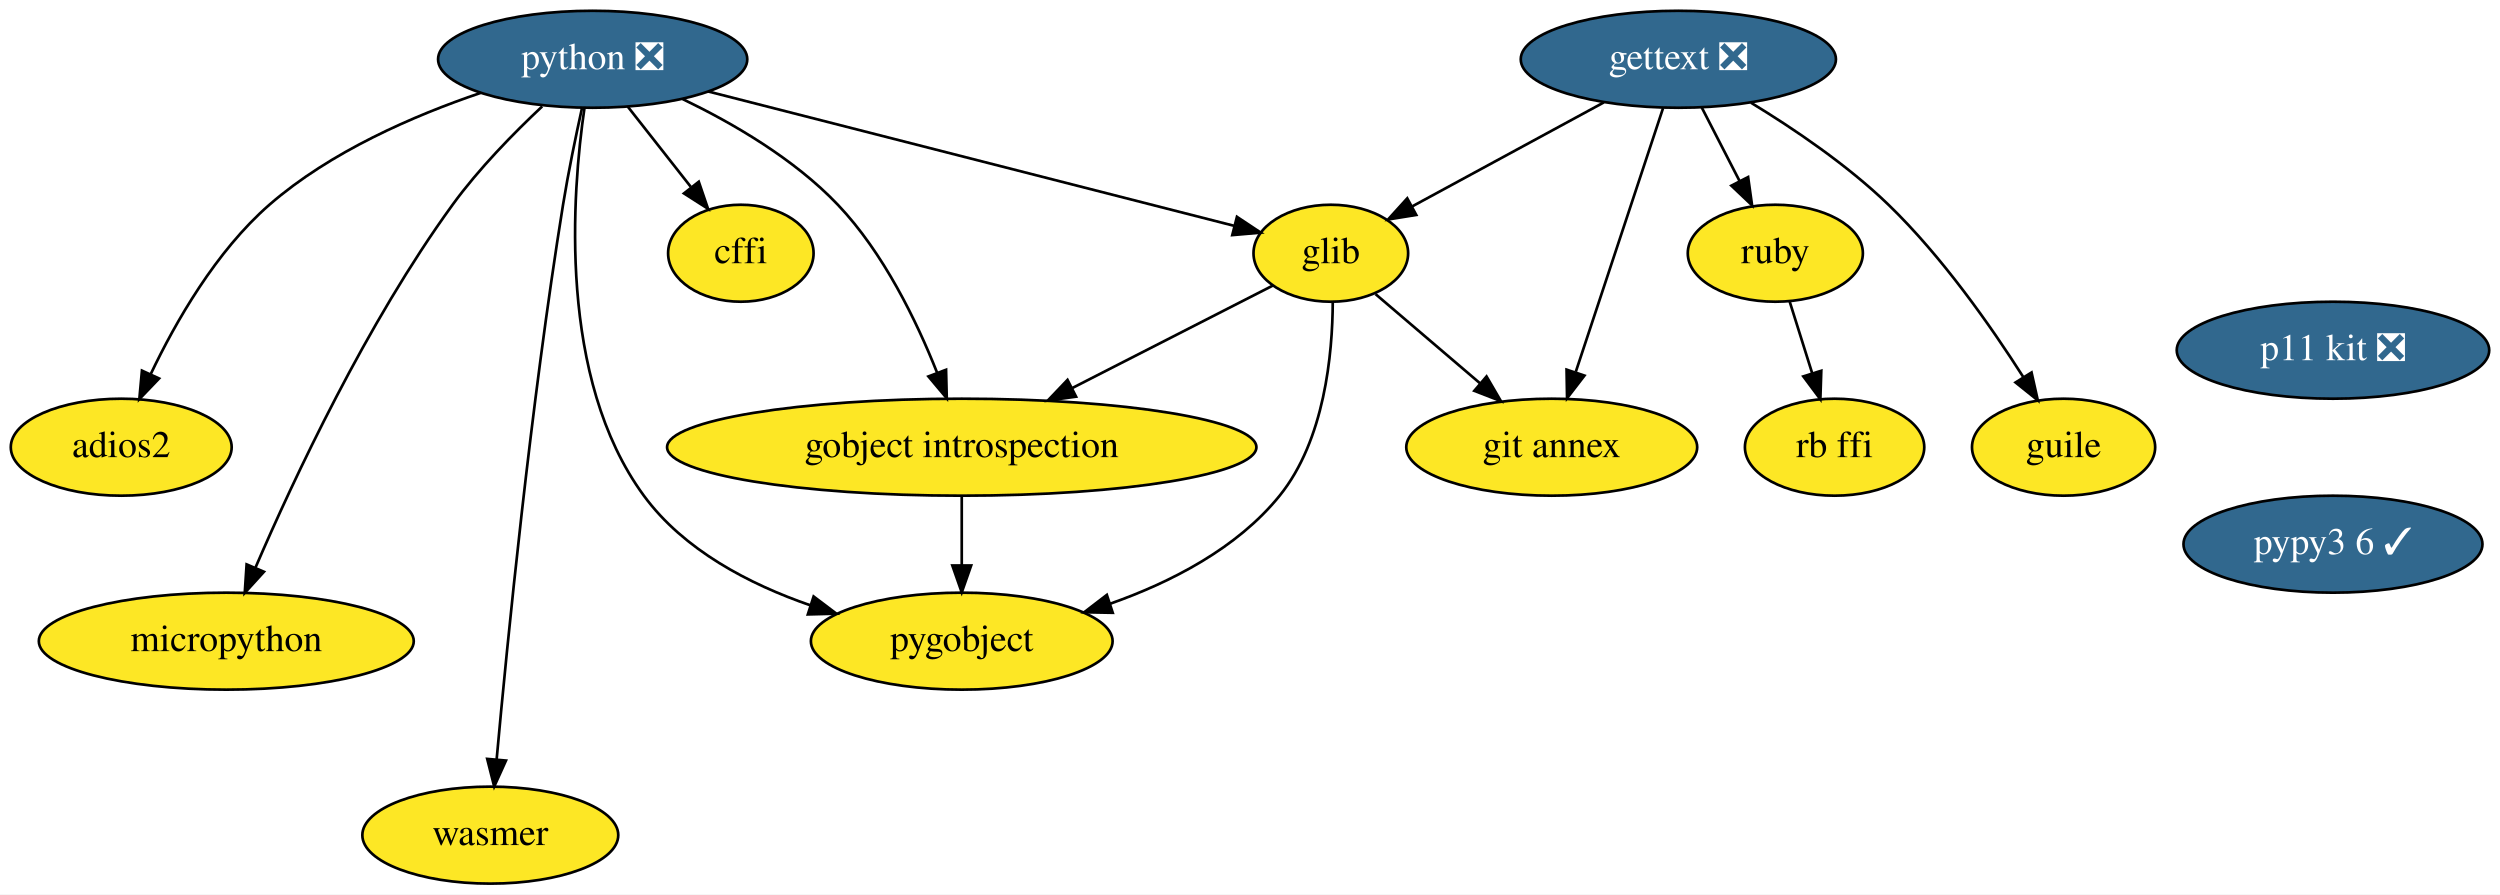
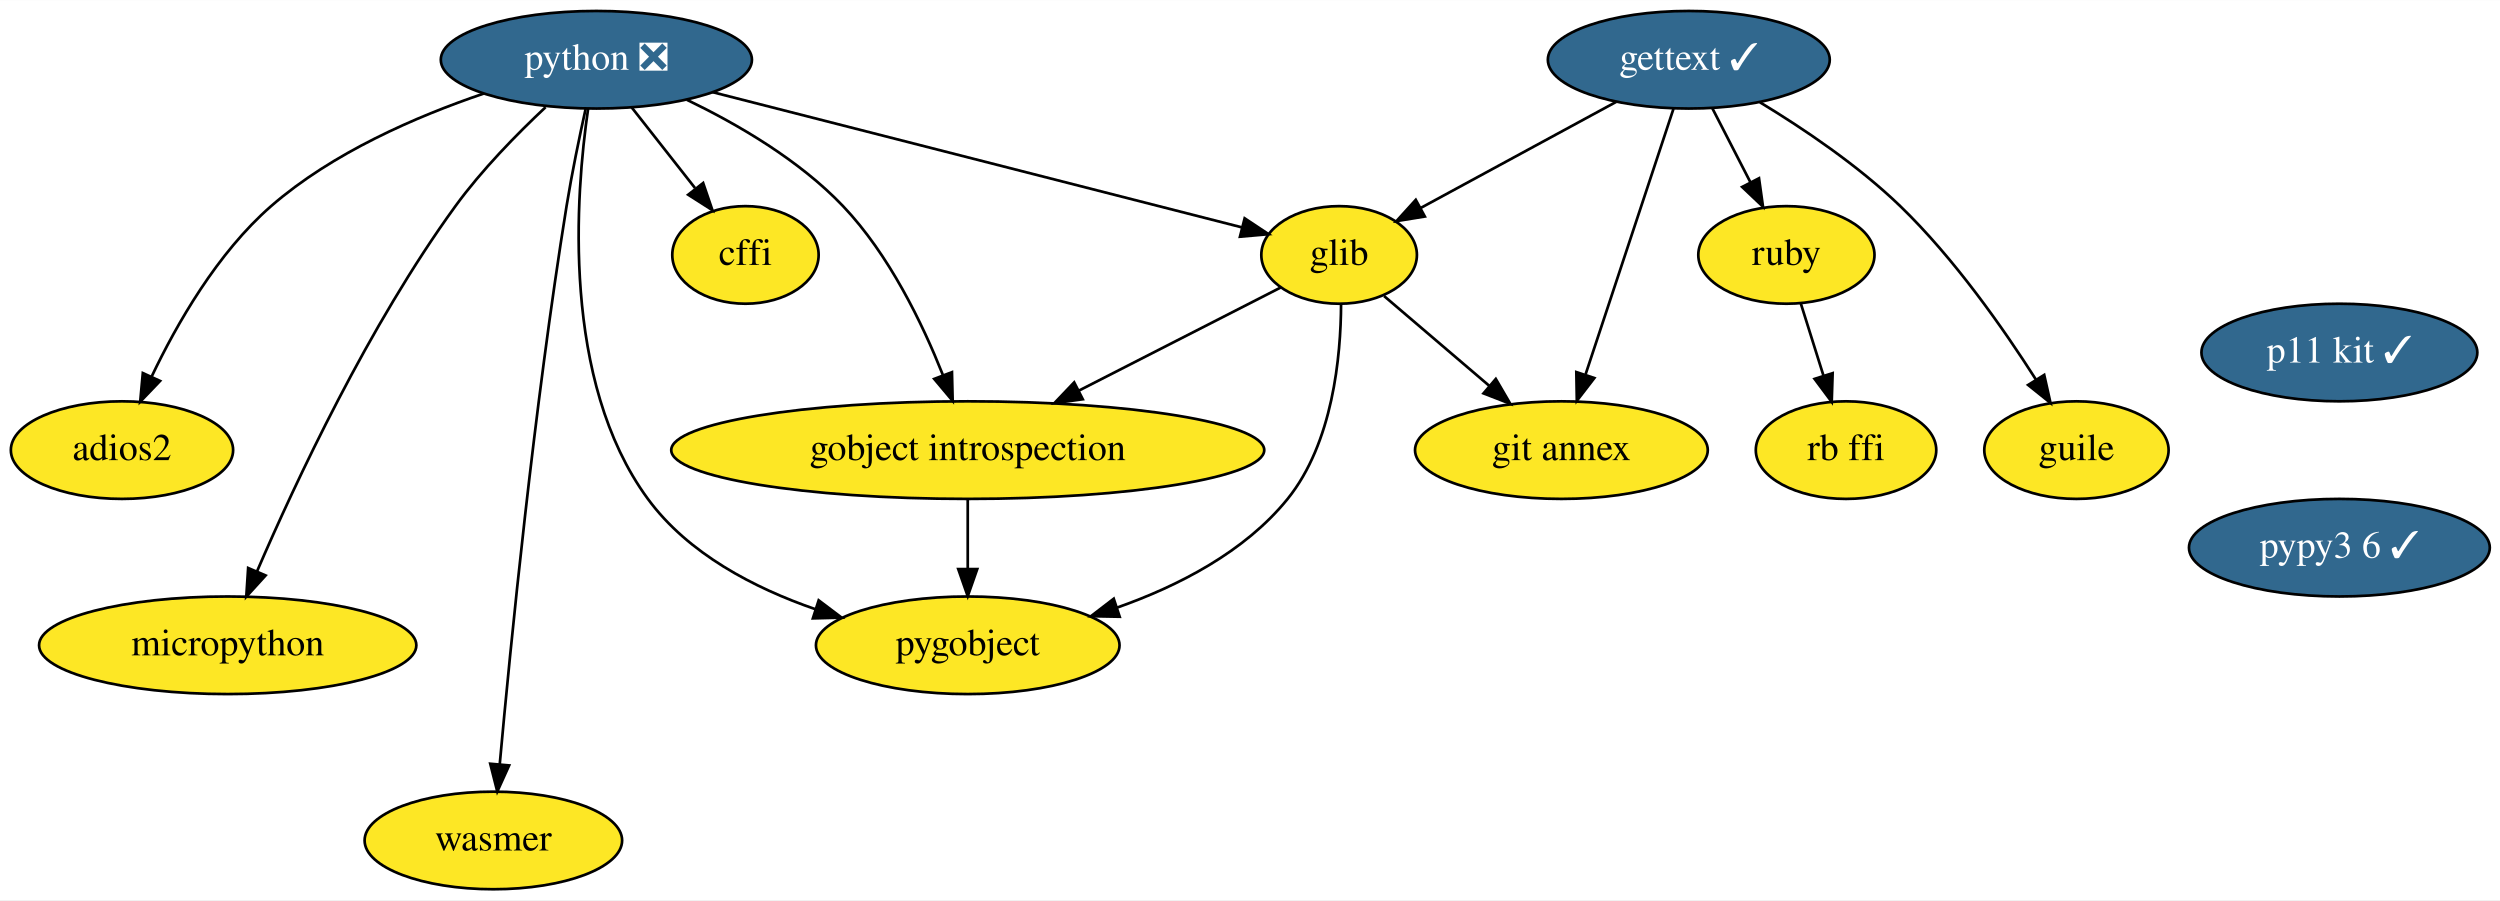
- <svg xmlns="http://www.w3.org/2000/svg" xmlns:xlink="http://www.w3.org/1999/xlink" width="928pt" height="332pt" viewBox="0.00 0.00 928.00 332.00">
+ <svg xmlns="http://www.w3.org/2000/svg" xmlns:xlink="http://www.w3.org/1999/xlink" width="922pt" height="332pt" viewBox="0.00 0.00 922.25 332.00">
  <g id="graph0" class="graph" transform="scale(1 1) rotate(0) translate(4 328)">
-     <polygon fill="white" stroke="transparent" points="-4,4 -4,-328 924,-328 924,4 -4,4" />
+     <polygon fill="white" stroke="transparent" points="-4,4 -4,-328 918.25,-328 918.25,4 -4,4" />
    <g id="node1" class="node">
      <g id="a_node1">
        <a xlink:href="https://github.com/conda-forge/cffi-feedstock" xlink:title="cffi">
          <ellipse fill="#fde725" stroke="black" cx="271" cy="-234" rx="27" ry="18" />
          <text text-anchor="middle" x="271" y="-230.3" font-family="Times,serif" font-size="14.00">cffi</text>
        </a>
      </g>
    </g>
    <g id="node2" class="node">
      <g id="a_node2">
-         <a xlink:href="https://github.com/conda-forge/gettext-feedstock/pull/17" xlink:title="gettext ❎">
-           <ellipse fill="#31688e" stroke="black" cx="619" cy="-306" rx="58.5" ry="18" />
-           <text text-anchor="middle" x="619" y="-302.3" font-family="Times,serif" font-size="14.00" fill="white">gettext ❎</text>
+         <a xlink:href="https://github.com/conda-forge/gettext-feedstock/pull/17" xlink:title="gettext ✓">
+           <ellipse fill="#31688e" stroke="black" cx="619" cy="-306" rx="52" ry="18" />
+           <text text-anchor="middle" x="619" y="-302.3" font-family="Times,serif" font-size="14.00" fill="white">gettext ✓</text>
        </a>
      </g>
    </g>
    <g id="node3" class="node">
      <g id="a_node3">
        <a xlink:href="https://github.com/conda-forge/glib-feedstock" xlink:title="glib">
          <ellipse fill="#fde725" stroke="black" cx="490" cy="-234" rx="28.7" ry="18" />
          <text text-anchor="middle" x="490" y="-230.3" font-family="Times,serif" font-size="14.00">glib</text>
        </a>
      </g>
    </g>
    <g id="edge1" class="edge">
-       <path fill="none" stroke="black" d="M591.33,-289.98C570.43,-278.65 541.78,-263.1 520.28,-251.43" />
-       <polygon fill="black" stroke="black" points="521.71,-248.22 511.25,-246.53 518.37,-254.38 521.71,-248.22" />
+       <path fill="none" stroke="black" d="M592.27,-290.5C571.22,-279.07 541.88,-263.15 520.02,-251.29" />
+       <polygon fill="black" stroke="black" points="521.62,-248.18 511.16,-246.48 518.28,-254.33 521.62,-248.18" />
    </g>
    <g id="node4" class="node">
      <g id="a_node4">
        <a xlink:href="https://github.com/conda-forge/ruby-feedstock" xlink:title="ruby">
          <ellipse fill="#fde725" stroke="black" cx="655" cy="-234" rx="32.5" ry="18" />
          <text text-anchor="middle" x="655" y="-230.3" font-family="Times,serif" font-size="14.00">ruby</text>
        </a>
      </g>
    </g>
    <g id="edge2" class="edge">
      <path fill="none" stroke="black" d="M627.71,-288.05C631.92,-279.89 637.05,-269.91 641.72,-260.82" />
      <polygon fill="black" stroke="black" points="644.9,-262.28 646.37,-251.79 638.68,-259.08 644.9,-262.28" />
    </g>
    <g id="node5" class="node">
      <g id="a_node5">
        <a xlink:href="https://github.com/conda-forge/git-annex-feedstock" xlink:title="git annex">
          <ellipse fill="#fde725" stroke="black" cx="572" cy="-162" rx="54" ry="18" />
          <text text-anchor="middle" x="572" y="-158.3" font-family="Times,serif" font-size="14.00">git annex</text>
        </a>
      </g>
    </g>
    <g id="edge3" class="edge">
      <path fill="none" stroke="black" d="M613.33,-287.87C605.29,-263.56 590.48,-218.82 580.94,-190.01" />
      <polygon fill="black" stroke="black" points="584.15,-188.58 577.69,-180.19 577.51,-190.78 584.15,-188.58" />
    </g>
    <g id="node6" class="node">
      <g id="a_node6">
        <a xlink:href="https://github.com/conda-forge/guile-feedstock" xlink:title="guile">
          <ellipse fill="#fde725" stroke="black" cx="762" cy="-162" rx="34" ry="18" />
          <text text-anchor="middle" x="762" y="-158.3" font-family="Times,serif" font-size="14.00">guile</text>
        </a>
      </g>
    </g>
    <g id="edge4" class="edge">
-       <path fill="none" stroke="black" d="M645.96,-289.87C661.82,-280.23 681.7,-266.79 697,-252 716.86,-232.8 734.99,-206.95 747.03,-188.06" />
+       <path fill="none" stroke="black" d="M645.24,-290.31C661.21,-280.64 681.46,-267.02 697,-252 716.86,-232.8 734.99,-206.95 747.03,-188.06" />
      <polygon fill="black" stroke="black" points="750.11,-189.74 752.43,-179.4 744.17,-186.03 750.11,-189.74" />
    </g>
    <g id="edge5" class="edge">
      <path fill="none" stroke="black" d="M506.59,-218.83C517.76,-209.31 532.71,-196.54 545.5,-185.62" />
      <polygon fill="black" stroke="black" points="547.8,-188.26 553.14,-179.1 543.26,-182.93 547.8,-188.26" />
    </g>
    <g id="node7" class="node">
      <g id="a_node7">
        <a xlink:href="https://github.com/conda-forge/gobject-introspection-feedstock" xlink:title="gobject introspection">
          <ellipse fill="#fde725" stroke="black" cx="353" cy="-162" rx="109.38" ry="18" />
          <text text-anchor="middle" x="353" y="-158.3" font-family="Times,serif" font-size="14.00">gobject introspection</text>
        </a>
      </g>
    </g>
    <g id="edge6" class="edge">
      <path fill="none" stroke="black" d="M468.59,-222.06C448.71,-211.9 418.56,-196.5 394.04,-183.97" />
      <polygon fill="black" stroke="black" points="395.44,-180.76 384.95,-179.32 392.26,-186.99 395.44,-180.76" />
    </g>
    <g id="node8" class="node">
      <g id="a_node8">
        <a xlink:href="https://github.com/conda-forge/pygobject-feedstock" xlink:title="pygobject">
          <ellipse fill="#fde725" stroke="black" cx="353" cy="-90" rx="56" ry="18" />
          <text text-anchor="middle" x="353" y="-86.3" font-family="Times,serif" font-size="14.00">pygobject</text>
        </a>
      </g>
    </g>
    <g id="edge7" class="edge">
      <path fill="none" stroke="black" d="M490.72,-216C490.65,-196.52 487.68,-164.65 471,-144 455.19,-124.43 430.63,-111.84 408,-103.87" />
      <polygon fill="black" stroke="black" points="409.05,-100.53 398.45,-100.73 406.86,-107.18 409.05,-100.53" />
    </g>
    <g id="node9" class="node">
      <g id="a_node9">
        <a xlink:href="https://github.com/conda-forge/rb-ffi-feedstock" xlink:title="rb ffi">
          <ellipse fill="#fde725" stroke="black" cx="677" cy="-162" rx="33.29" ry="18" />
          <text text-anchor="middle" x="677" y="-158.3" font-family="Times,serif" font-size="14.00">rb ffi</text>
        </a>
      </g>
    </g>
    <g id="edge8" class="edge">
      <path fill="none" stroke="black" d="M660.33,-216.05C662.84,-208.06 665.9,-198.33 668.7,-189.4" />
      <polygon fill="black" stroke="black" points="672.06,-190.38 671.72,-179.79 665.39,-188.28 672.06,-190.38" />
    </g>
    <g id="edge9" class="edge">
      <path fill="none" stroke="black" d="M353,-143.7C353,-135.98 353,-126.71 353,-118.11" />
      <polygon fill="black" stroke="black" points="356.5,-118.1 353,-108.1 349.5,-118.1 356.5,-118.1" />
    </g>
    <g id="node10" class="node">
      <g id="a_node10">
        <a xlink:href="https://github.com/conda-forge/python-feedstock/pull/484" xlink:title="python ❎">
          <ellipse fill="#31688e" stroke="black" cx="216" cy="-306" rx="57.39" ry="18" />
          <text text-anchor="middle" x="216" y="-302.3" font-family="Times,serif" font-size="14.00" fill="white">python ❎</text>
        </a>
      </g>
    </g>
    <g id="edge10" class="edge">
      <path fill="none" stroke="black" d="M229.03,-288.41C236.01,-279.53 244.73,-268.44 252.4,-258.67" />
      <polygon fill="black" stroke="black" points="255.39,-260.54 258.81,-250.51 249.88,-256.21 255.39,-260.54" />
    </g>
    <g id="edge11" class="edge">
      <path fill="none" stroke="black" d="M258.81,-294.06C312.6,-280.32 403.94,-256.99 454.2,-244.15" />
      <polygon fill="black" stroke="black" points="455.15,-247.51 463.98,-241.65 453.42,-240.73 455.15,-247.51" />
    </g>
    <g id="edge12" class="edge">
      <path fill="none" stroke="black" d="M249.41,-291.22C268.12,-282.21 290.87,-268.96 307,-252 323.97,-234.16 336.23,-208.83 343.81,-189.76" />
      <polygon fill="black" stroke="black" points="347.18,-190.75 347.44,-180.16 340.63,-188.27 347.18,-190.75" />
    </g>
    <g id="edge13" class="edge">
      <path fill="none" stroke="black" d="M212.97,-288.01C208.33,-256.35 203.03,-187.57 235,-144 249.82,-123.8 274.14,-111.14 296.85,-103.29" />
      <polygon fill="black" stroke="black" points="298.01,-106.59 306.46,-100.21 295.87,-99.93 298.01,-106.59" />
    </g>
    <g id="node11" class="node">
      <g id="a_node11">
        <a xlink:href="https://github.com/conda-forge/adios2-feedstock" xlink:title="adios2">
          <ellipse fill="#fde725" stroke="black" cx="41" cy="-162" rx="41" ry="18" />
          <text text-anchor="middle" x="41" y="-158.3" font-family="Times,serif" font-size="14.00">adios2</text>
        </a>
      </g>
    </g>
    <g id="edge14" class="edge">
      <path fill="none" stroke="black" d="M174.48,-293.54C149.63,-285.12 118.58,-271.67 96,-252 76.2,-234.75 61.22,-208.6 51.93,-189.1" />
      <polygon fill="black" stroke="black" points="55.05,-187.51 47.72,-179.86 48.69,-190.42 55.05,-187.51" />
    </g>
    <g id="node12" class="node">
      <g id="a_node12">
        <a xlink:href="https://github.com/conda-forge/micropython-feedstock" xlink:title="micropython">
          <ellipse fill="#fde725" stroke="black" cx="80" cy="-90" rx="69.59" ry="18" />
          <text text-anchor="middle" x="80" y="-86.3" font-family="Times,serif" font-size="14.00">micropython</text>
        </a>
      </g>
    </g>
    <g id="edge15" class="edge">
      <path fill="none" stroke="black" d="M197.27,-288.51C186.7,-278.6 173.7,-265.35 164,-252 132.09,-208.08 105.1,-150.41 90.85,-117.35" />
      <polygon fill="black" stroke="black" points="93.98,-115.76 86.85,-107.92 87.54,-118.5 93.98,-115.76" />
    </g>
    <g id="node13" class="node">
      <g id="a_node13">
        <a xlink:href="https://github.com/conda-forge/wasmer-feedstock" xlink:title="wasmer">
          <ellipse fill="#fde725" stroke="black" cx="178" cy="-18" rx="47.5" ry="18" />
          <text text-anchor="middle" x="178" y="-14.3" font-family="Times,serif" font-size="14.00">wasmer</text>
        </a>
      </g>
    </g>
    <g id="edge16" class="edge">
      <path fill="none" stroke="black" d="M212.04,-287.89C209.75,-277.54 206.95,-264.06 205,-252 193.04,-177.88 184.3,-89.66 180.35,-46.1" />
      <polygon fill="black" stroke="black" points="183.82,-45.68 179.45,-36.03 176.85,-46.3 183.82,-45.68" />
    </g>
    <g id="node14" class="node">
      <g id="a_node14">
-         <a xlink:href="https://github.com/conda-forge/p11-kit-feedstock/pull/13" xlink:title="p11 kit ❎">
-           <ellipse fill="#31688e" stroke="black" cx="862" cy="-198" rx="58" ry="18" />
-           <text text-anchor="middle" x="862" y="-194.3" font-family="Times,serif" font-size="14.00" fill="white">p11 kit ❎</text>
+         <a xlink:href="https://github.com/conda-forge/p11-kit-feedstock/pull/13" xlink:title="p11 kit ✓">
+           <ellipse fill="#31688e" stroke="black" cx="859" cy="-198" rx="50.89" ry="18" />
+           <text text-anchor="middle" x="859" y="-194.3" font-family="Times,serif" font-size="14.00" fill="white">p11 kit ✓</text>
        </a>
      </g>
    </g>
    <g id="node15" class="node">
      <g id="a_node15">
        <a xlink:href="https://github.com/conda-forge/pypy3.6-feedstock/pull/56" xlink:title="pypy3 6 ✓">
-           <ellipse fill="#31688e" stroke="black" cx="862" cy="-126" rx="55.49" ry="18" />
-           <text text-anchor="middle" x="862" y="-122.3" font-family="Times,serif" font-size="14.00" fill="white">pypy3 6 ✓</text>
+           <ellipse fill="#31688e" stroke="black" cx="859" cy="-126" rx="55.49" ry="18" />
+           <text text-anchor="middle" x="859" y="-122.3" font-family="Times,serif" font-size="14.00" fill="white">pypy3 6 ✓</text>
        </a>
      </g>
    </g>
  </g>
</svg>
